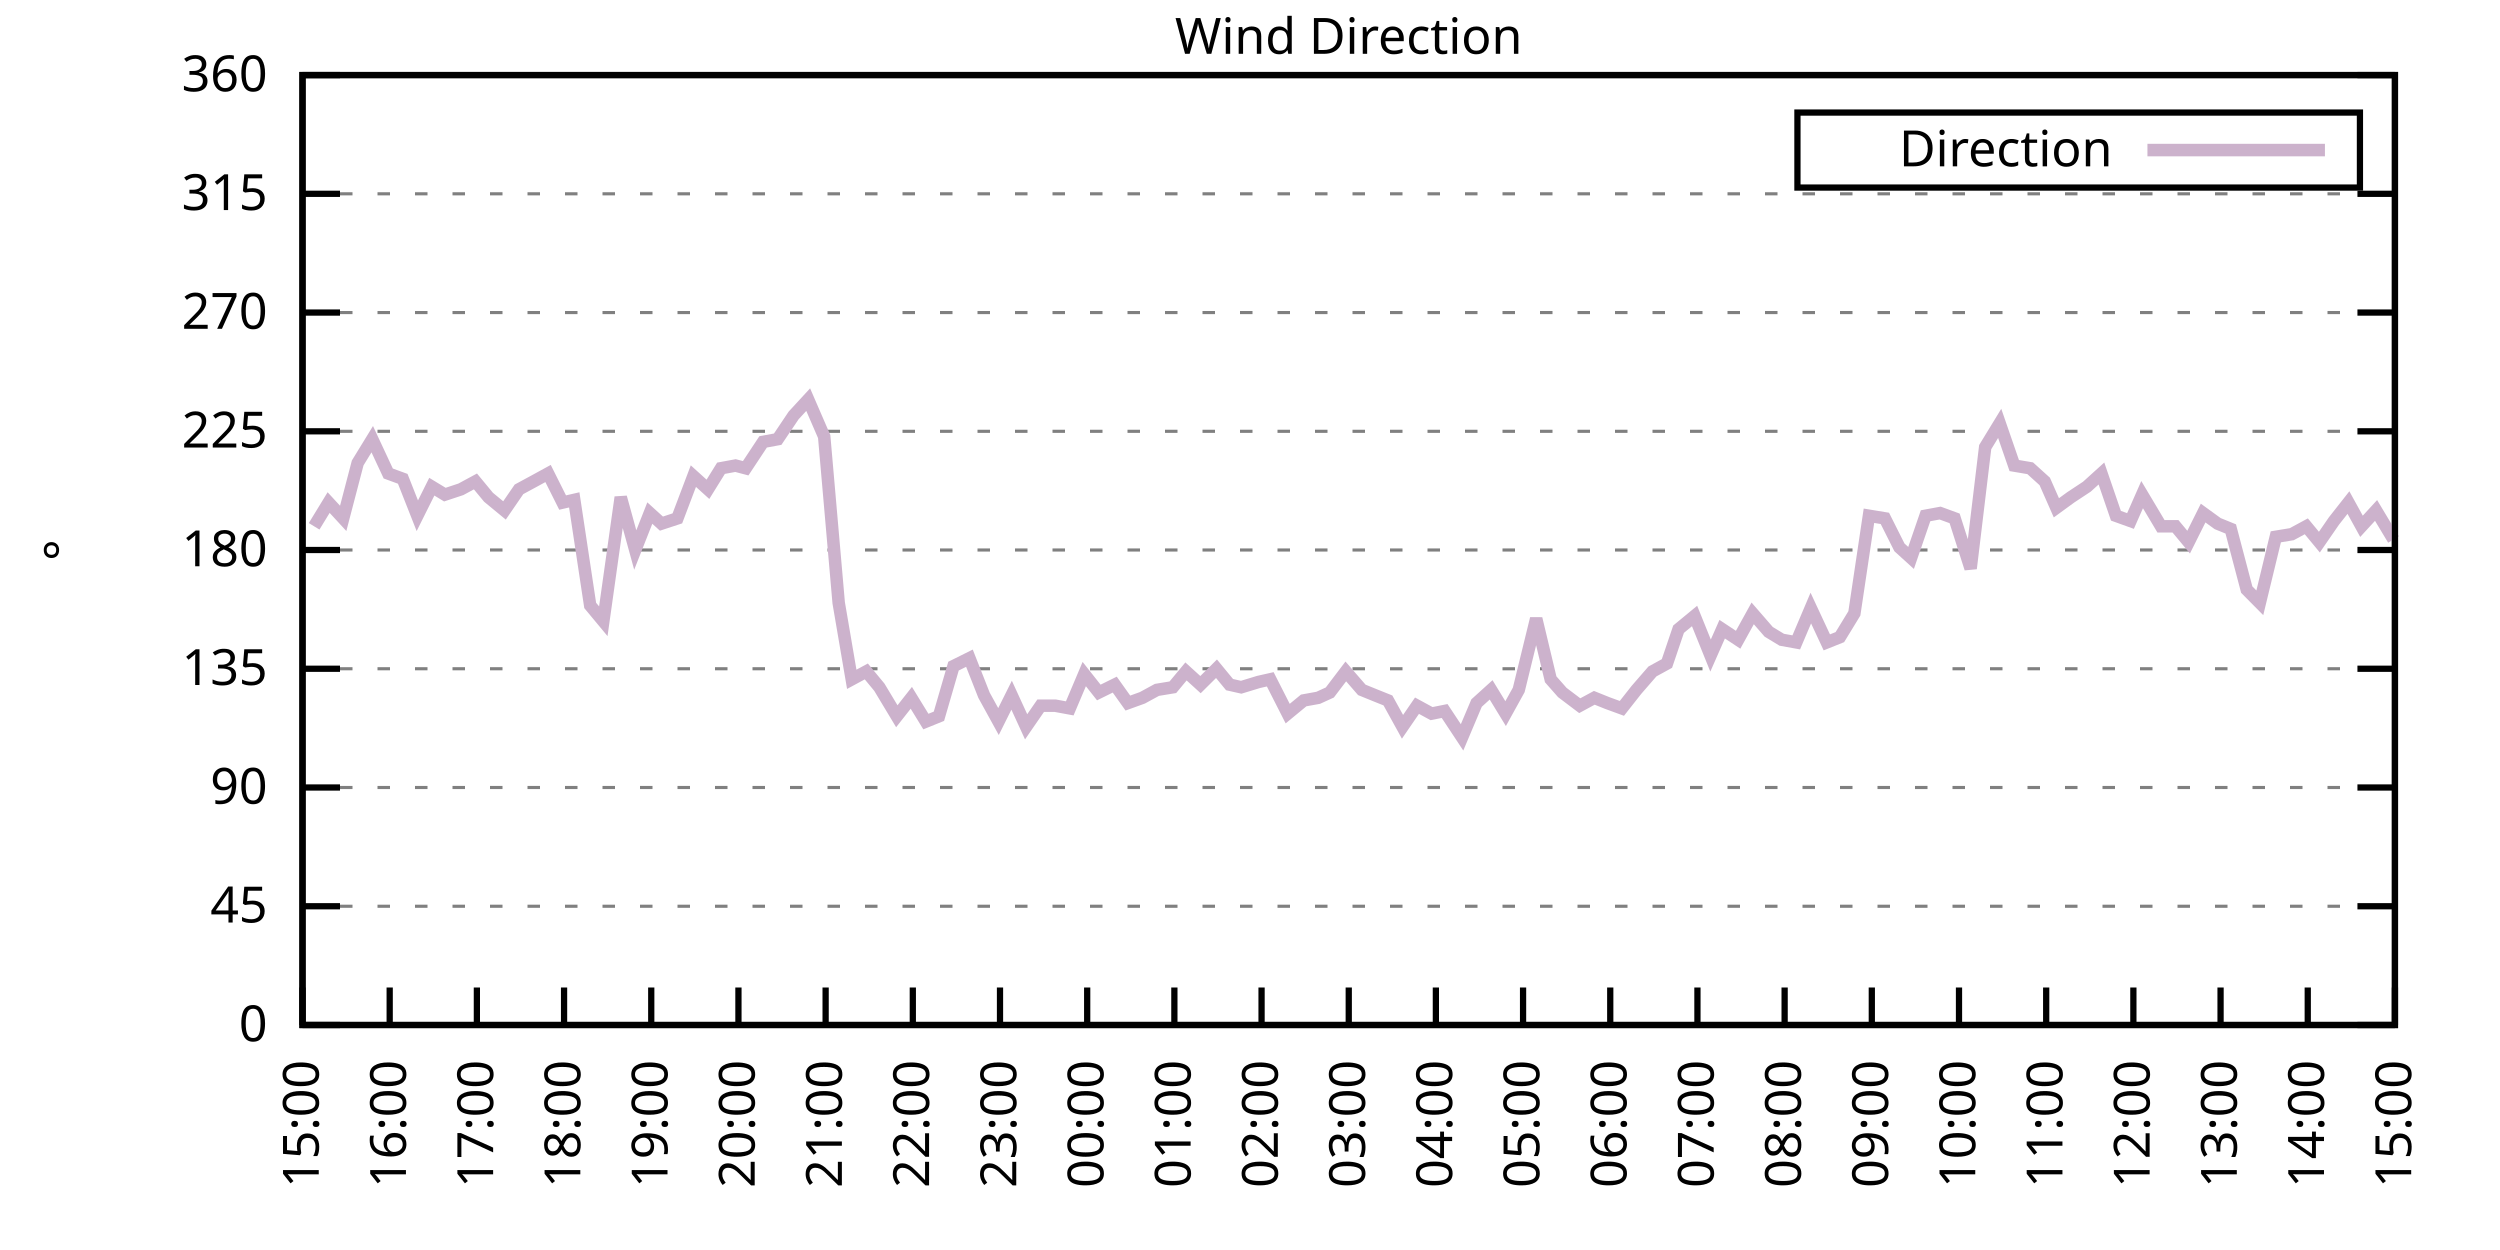
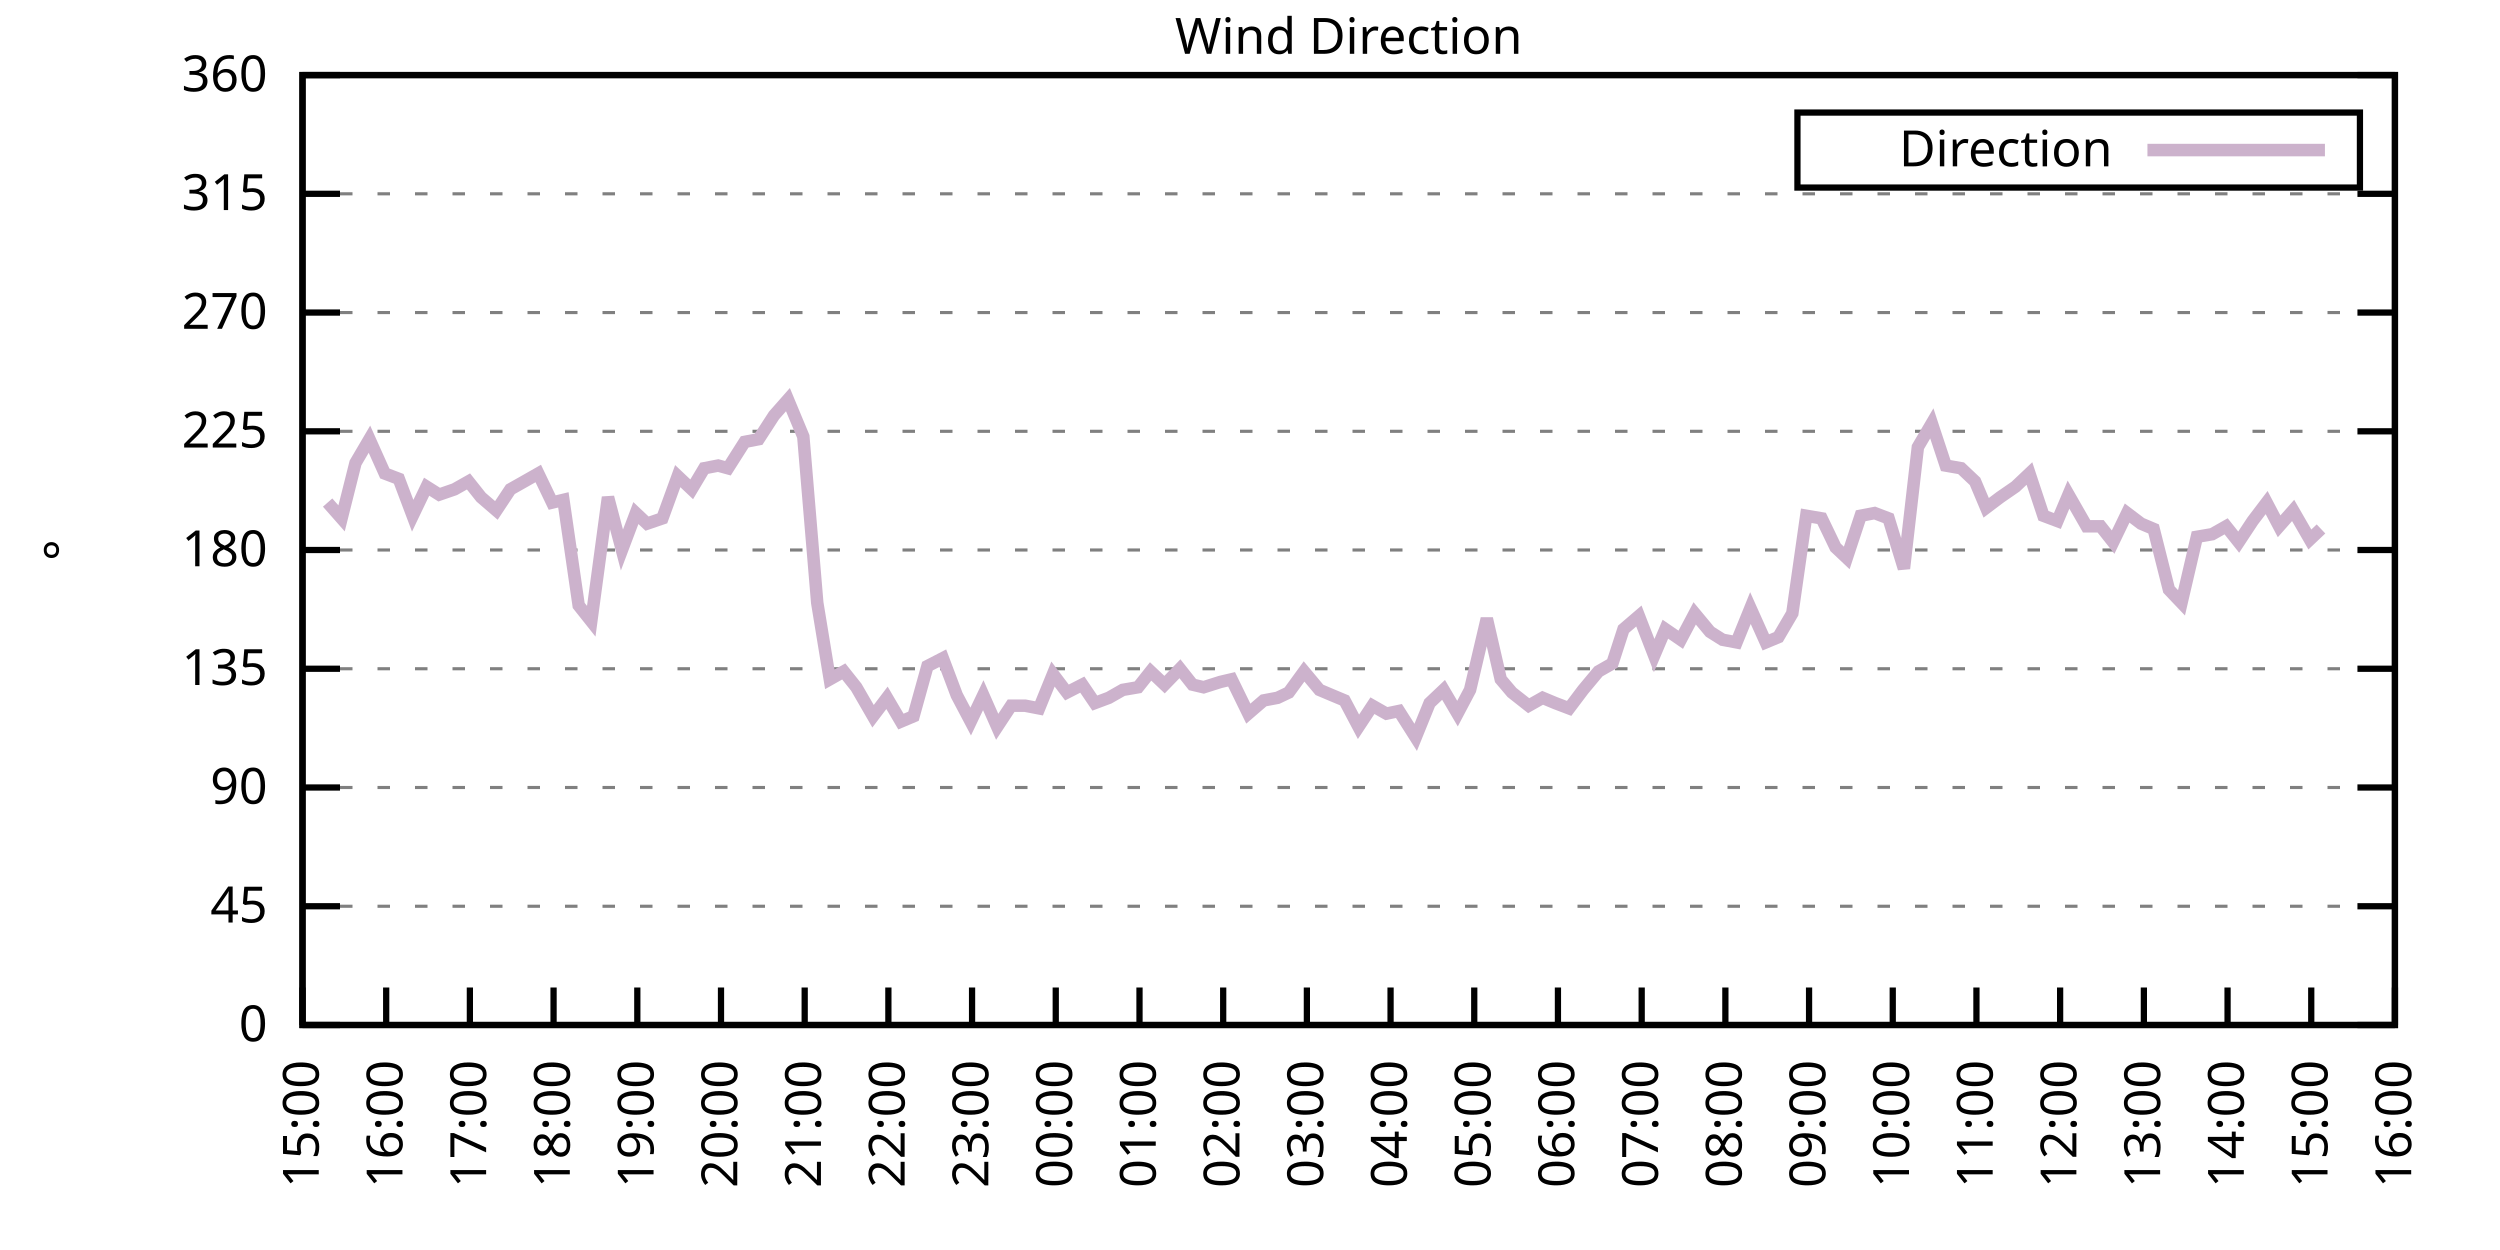
<svg xmlns="http://www.w3.org/2000/svg" xmlns:xlink="http://www.w3.org/1999/xlink" width="400" height="200" viewBox="0 0 400 200">
  <g id="gnuplot_canvas">
    <rect x="0" y="0" width="400" height="200" fill="none" />
    <defs>
      <circle id="gpDot" r="0.5" stroke-width="0.5" stroke="currentColor" />
      <path id="gpPt0" stroke-width="0.333" stroke="currentColor" d="M-1,0 h2 M0,-1 v2" />
      <path id="gpPt1" stroke-width="0.333" stroke="currentColor" d="M-1,-1 L1,1 M1,-1 L-1,1" />
      <path id="gpPt2" stroke-width="0.333" stroke="currentColor" d="M-1,0 L1,0 M0,-1 L0,1 M-1,-1 L1,1 M-1,1 L1,-1" />
      <rect id="gpPt3" stroke-width="0.333" stroke="currentColor" x="-1" y="-1" width="2" height="2" />
      <rect id="gpPt4" stroke-width="0.333" stroke="currentColor" fill="currentColor" x="-1" y="-1" width="2" height="2" />
      <circle id="gpPt5" stroke-width="0.333" stroke="currentColor" cx="0" cy="0" r="1" />
      <use xlink:href="#gpPt5" id="gpPt6" fill="currentColor" stroke="none" />
      <path id="gpPt7" stroke-width="0.333" stroke="currentColor" d="M0,-1.33 L-1.33,0.67 L1.33,0.67 z" />
      <use xlink:href="#gpPt7" id="gpPt8" fill="currentColor" stroke="none" />
      <use xlink:href="#gpPt7" id="gpPt9" stroke="currentColor" transform="rotate(180)" />
      <use xlink:href="#gpPt9" id="gpPt10" fill="currentColor" stroke="none" />
      <use xlink:href="#gpPt3" id="gpPt11" stroke="currentColor" transform="rotate(45)" />
      <use xlink:href="#gpPt11" id="gpPt12" fill="currentColor" stroke="none" />
      <path id="gpPt13" stroke-width="0.333" stroke="currentColor" d="M0,1.330 L1.265,0.411 L0.782,-1.067 L-0.782,-1.076 L-1.265,0.411 z" />
      <use xlink:href="#gpPt13" id="gpPt14" fill="currentColor" stroke="none" />
      <filter id="textbox" filterUnits="objectBoundingBox" x="0" y="0" height="1" width="1">
        <feFlood flood-color="white" flood-opacity="1" result="bgnd" />
        <feComposite in="SourceGraphic" in2="bgnd" operator="atop" />
      </filter>
      <filter id="greybox" filterUnits="objectBoundingBox" x="0" y="0" height="1" width="1">
        <feFlood flood-color="lightgrey" flood-opacity="1" result="grey" />
        <feComposite in="SourceGraphic" in2="grey" operator="atop" />
      </filter>
    </defs>
    <g fill="none" color="white" stroke="currentColor" stroke-width="1.00" stroke-linecap="butt" stroke-linejoin="miter">
</g>
    <g fill="none" color="black" stroke="currentColor" stroke-width="1.00" stroke-linecap="butt" stroke-linejoin="miter">
      <g stroke="none" shape-rendering="crispEdges">
        <polygon fill="rgb(255, 255, 255)" points="48.40,164.00 383.18,164.00 383.18,12.02 48.40,12.02 " />
      </g>
    </g>
    <g fill="none" color="black" stroke="currentColor" stroke-width="1.00" stroke-linecap="butt" stroke-linejoin="miter">
</g>
    <g fill="none" color="black" stroke="black" stroke-width="0.50" stroke-linecap="butt" stroke-linejoin="miter">
</g>
    <g fill="none" color="gray" stroke="currentColor" stroke-width="0.50" stroke-linecap="butt" stroke-linejoin="miter">
      <path stroke="gray" stroke-dasharray="2,4" class="gridline" d="M48.40,164.00 L383.19,164.00  " />
    </g>
    <g fill="none" color="gray" stroke="gray" stroke-width="1.00" stroke-linecap="butt" stroke-linejoin="miter">
</g>
    <g fill="none" color="black" stroke="currentColor" stroke-width="1.00" stroke-linecap="butt" stroke-linejoin="miter">
      <path stroke="black" d="M48.40,164.00 L54.40,164.00 M383.19,164.00 L377.19,164.00  " />
      <g transform="translate(42.80,166.60)" stroke="none" fill="black" font-family="Sans" font-size="8.00" text-anchor="end">
        <text>
          <tspan font-family="Sans"> 0</tspan>
        </text>
      </g>
    </g>
    <g fill="none" color="black" stroke="currentColor" stroke-width="1.00" stroke-linecap="butt" stroke-linejoin="miter">
</g>
    <g fill="none" color="black" stroke="black" stroke-width="0.50" stroke-linecap="butt" stroke-linejoin="miter">
</g>
    <g fill="none" color="gray" stroke="currentColor" stroke-width="0.50" stroke-linecap="butt" stroke-linejoin="miter">
      <path stroke="gray" stroke-dasharray="2,4" class="gridline" d="M48.40,145.00 L383.19,145.00  " />
    </g>
    <g fill="none" color="gray" stroke="gray" stroke-width="1.00" stroke-linecap="butt" stroke-linejoin="miter">
</g>
    <g fill="none" color="black" stroke="currentColor" stroke-width="1.00" stroke-linecap="butt" stroke-linejoin="miter">
      <path stroke="black" d="M48.40,145.00 L54.40,145.00 M383.19,145.00 L377.19,145.00  " />
      <g transform="translate(42.80,147.60)" stroke="none" fill="black" font-family="Sans" font-size="8.00" text-anchor="end">
        <text>
          <tspan font-family="Sans"> 45</tspan>
        </text>
      </g>
    </g>
    <g fill="none" color="black" stroke="currentColor" stroke-width="1.00" stroke-linecap="butt" stroke-linejoin="miter">
</g>
    <g fill="none" color="black" stroke="black" stroke-width="0.50" stroke-linecap="butt" stroke-linejoin="miter">
</g>
    <g fill="none" color="gray" stroke="currentColor" stroke-width="0.50" stroke-linecap="butt" stroke-linejoin="miter">
      <path stroke="gray" stroke-dasharray="2,4" class="gridline" d="M48.40,126.00 L383.19,126.00  " />
    </g>
    <g fill="none" color="gray" stroke="gray" stroke-width="1.00" stroke-linecap="butt" stroke-linejoin="miter">
</g>
    <g fill="none" color="black" stroke="currentColor" stroke-width="1.00" stroke-linecap="butt" stroke-linejoin="miter">
      <path stroke="black" d="M48.40,126.00 L54.40,126.00 M383.19,126.00 L377.19,126.00  " />
      <g transform="translate(42.80,128.60)" stroke="none" fill="black" font-family="Sans" font-size="8.00" text-anchor="end">
        <text>
          <tspan font-family="Sans"> 90</tspan>
        </text>
      </g>
    </g>
    <g fill="none" color="black" stroke="currentColor" stroke-width="1.00" stroke-linecap="butt" stroke-linejoin="miter">
</g>
    <g fill="none" color="black" stroke="black" stroke-width="0.50" stroke-linecap="butt" stroke-linejoin="miter">
</g>
    <g fill="none" color="gray" stroke="currentColor" stroke-width="0.50" stroke-linecap="butt" stroke-linejoin="miter">
      <path stroke="gray" stroke-dasharray="2,4" class="gridline" d="M48.40,107.00 L383.19,107.00  " />
    </g>
    <g fill="none" color="gray" stroke="gray" stroke-width="1.00" stroke-linecap="butt" stroke-linejoin="miter">
</g>
    <g fill="none" color="black" stroke="currentColor" stroke-width="1.00" stroke-linecap="butt" stroke-linejoin="miter">
      <path stroke="black" d="M48.40,107.00 L54.40,107.00 M383.19,107.00 L377.19,107.00  " />
      <g transform="translate(42.80,109.60)" stroke="none" fill="black" font-family="Sans" font-size="8.00" text-anchor="end">
        <text>
          <tspan font-family="Sans"> 135</tspan>
        </text>
      </g>
    </g>
    <g fill="none" color="black" stroke="currentColor" stroke-width="1.00" stroke-linecap="butt" stroke-linejoin="miter">
</g>
    <g fill="none" color="black" stroke="black" stroke-width="0.50" stroke-linecap="butt" stroke-linejoin="miter">
</g>
    <g fill="none" color="gray" stroke="currentColor" stroke-width="0.50" stroke-linecap="butt" stroke-linejoin="miter">
      <path stroke="gray" stroke-dasharray="2,4" class="gridline" d="M48.40,88.00 L383.19,88.00  " />
    </g>
    <g fill="none" color="gray" stroke="gray" stroke-width="1.00" stroke-linecap="butt" stroke-linejoin="miter">
</g>
    <g fill="none" color="black" stroke="currentColor" stroke-width="1.00" stroke-linecap="butt" stroke-linejoin="miter">
      <path stroke="black" d="M48.40,88.00 L54.40,88.00 M383.19,88.00 L377.19,88.00  " />
      <g transform="translate(42.80,90.60)" stroke="none" fill="black" font-family="Sans" font-size="8.00" text-anchor="end">
        <text>
          <tspan font-family="Sans"> 180</tspan>
        </text>
      </g>
    </g>
    <g fill="none" color="black" stroke="currentColor" stroke-width="1.00" stroke-linecap="butt" stroke-linejoin="miter">
</g>
    <g fill="none" color="black" stroke="black" stroke-width="0.50" stroke-linecap="butt" stroke-linejoin="miter">
</g>
    <g fill="none" color="gray" stroke="currentColor" stroke-width="0.50" stroke-linecap="butt" stroke-linejoin="miter">
      <path stroke="gray" stroke-dasharray="2,4" class="gridline" d="M48.40,69.01 L383.19,69.01  " />
    </g>
    <g fill="none" color="gray" stroke="gray" stroke-width="1.00" stroke-linecap="butt" stroke-linejoin="miter">
</g>
    <g fill="none" color="black" stroke="currentColor" stroke-width="1.00" stroke-linecap="butt" stroke-linejoin="miter">
      <path stroke="black" d="M48.40,69.01 L54.40,69.01 M383.19,69.01 L377.19,69.01  " />
      <g transform="translate(42.80,71.61)" stroke="none" fill="black" font-family="Sans" font-size="8.00" text-anchor="end">
        <text>
          <tspan font-family="Sans"> 225</tspan>
        </text>
      </g>
    </g>
    <g fill="none" color="black" stroke="currentColor" stroke-width="1.00" stroke-linecap="butt" stroke-linejoin="miter">
</g>
    <g fill="none" color="black" stroke="black" stroke-width="0.50" stroke-linecap="butt" stroke-linejoin="miter">
</g>
    <g fill="none" color="gray" stroke="currentColor" stroke-width="0.50" stroke-linecap="butt" stroke-linejoin="miter">
      <path stroke="gray" stroke-dasharray="2,4" class="gridline" d="M48.40,50.01 L383.19,50.01  " />
    </g>
    <g fill="none" color="gray" stroke="gray" stroke-width="1.00" stroke-linecap="butt" stroke-linejoin="miter">
</g>
    <g fill="none" color="black" stroke="currentColor" stroke-width="1.00" stroke-linecap="butt" stroke-linejoin="miter">
      <path stroke="black" d="M48.40,50.01 L54.40,50.01 M383.19,50.01 L377.19,50.01  " />
      <g transform="translate(42.80,52.61)" stroke="none" fill="black" font-family="Sans" font-size="8.00" text-anchor="end">
        <text>
          <tspan font-family="Sans"> 270</tspan>
        </text>
      </g>
    </g>
    <g fill="none" color="black" stroke="currentColor" stroke-width="1.00" stroke-linecap="butt" stroke-linejoin="miter">
</g>
    <g fill="none" color="black" stroke="black" stroke-width="0.50" stroke-linecap="butt" stroke-linejoin="miter">
</g>
    <g fill="none" color="gray" stroke="currentColor" stroke-width="0.50" stroke-linecap="butt" stroke-linejoin="miter">
      <path stroke="gray" stroke-dasharray="2,4" class="gridline" d="M48.40,31.01 L383.19,31.01  " />
    </g>
    <g fill="none" color="gray" stroke="gray" stroke-width="1.00" stroke-linecap="butt" stroke-linejoin="miter">
</g>
    <g fill="none" color="black" stroke="currentColor" stroke-width="1.00" stroke-linecap="butt" stroke-linejoin="miter">
      <path stroke="black" d="M48.40,31.01 L54.40,31.01 M383.19,31.01 L377.19,31.01  " />
      <g transform="translate(42.80,33.61)" stroke="none" fill="black" font-family="Sans" font-size="8.00" text-anchor="end">
        <text>
          <tspan font-family="Sans"> 315</tspan>
        </text>
      </g>
    </g>
    <g fill="none" color="black" stroke="currentColor" stroke-width="1.00" stroke-linecap="butt" stroke-linejoin="miter">
</g>
    <g fill="none" color="black" stroke="black" stroke-width="0.50" stroke-linecap="butt" stroke-linejoin="miter">
</g>
    <g fill="none" color="gray" stroke="currentColor" stroke-width="0.50" stroke-linecap="butt" stroke-linejoin="miter">
      <path stroke="gray" stroke-dasharray="2,4" class="gridline" d="M48.40,12.01 L383.19,12.01  " />
    </g>
    <g fill="none" color="gray" stroke="gray" stroke-width="1.00" stroke-linecap="butt" stroke-linejoin="miter">
</g>
    <g fill="none" color="black" stroke="currentColor" stroke-width="1.00" stroke-linecap="butt" stroke-linejoin="miter">
      <path stroke="black" d="M48.40,12.01 L54.40,12.01 M383.19,12.01 L377.19,12.01  " />
      <g transform="translate(42.80,14.61)" stroke="none" fill="black" font-family="Sans" font-size="8.00" text-anchor="end">
        <text>
          <tspan font-family="Sans"> 360</tspan>
        </text>
      </g>
    </g>
    <g fill="none" color="black" stroke="currentColor" stroke-width="1.00" stroke-linecap="butt" stroke-linejoin="miter">
      <path stroke="black" d="M48.40,164.00 L48.40,158.00  " />
      <g transform="translate(51.00,169.60) rotate(270.00)" stroke="none" fill="black" font-family="Sans" font-size="8.00" text-anchor="end">
        <text>
          <tspan font-family="Sans">15:00</tspan>
        </text>
      </g>
    </g>
    <g fill="none" color="black" stroke="currentColor" stroke-width="1.00" stroke-linecap="butt" stroke-linejoin="miter">
-       <path stroke="black" d="M62.35,164.00 L62.35,158.00  " />
-       <g transform="translate(64.95,169.60) rotate(270.00)" stroke="none" fill="black" font-family="Sans" font-size="8.00" text-anchor="end">
+       <path stroke="black" d="M61.79,164.00 L61.79,158.00  " />
+       <g transform="translate(64.39,169.60) rotate(270.00)" stroke="none" fill="black" font-family="Sans" font-size="8.00" text-anchor="end">
        <text>
          <tspan font-family="Sans">16:00</tspan>
        </text>
      </g>
    </g>
    <g fill="none" color="black" stroke="currentColor" stroke-width="1.00" stroke-linecap="butt" stroke-linejoin="miter">
-       <path stroke="black" d="M76.30,164.00 L76.30,158.00  " />
-       <g transform="translate(78.90,169.60) rotate(270.00)" stroke="none" fill="black" font-family="Sans" font-size="8.00" text-anchor="end">
+       <path stroke="black" d="M75.18,164.00 L75.18,158.00  " />
+       <g transform="translate(77.78,169.60) rotate(270.00)" stroke="none" fill="black" font-family="Sans" font-size="8.00" text-anchor="end">
        <text>
          <tspan font-family="Sans">17:00</tspan>
        </text>
      </g>
    </g>
    <g fill="none" color="black" stroke="currentColor" stroke-width="1.00" stroke-linecap="butt" stroke-linejoin="miter">
-       <path stroke="black" d="M90.25,164.00 L90.25,158.00  " />
-       <g transform="translate(92.85,169.60) rotate(270.00)" stroke="none" fill="black" font-family="Sans" font-size="8.00" text-anchor="end">
+       <path stroke="black" d="M88.57,164.00 L88.57,158.00  " />
+       <g transform="translate(91.17,169.60) rotate(270.00)" stroke="none" fill="black" font-family="Sans" font-size="8.00" text-anchor="end">
        <text>
          <tspan font-family="Sans">18:00</tspan>
        </text>
      </g>
    </g>
    <g fill="none" color="black" stroke="currentColor" stroke-width="1.00" stroke-linecap="butt" stroke-linejoin="miter">
-       <path stroke="black" d="M104.20,164.00 L104.20,158.00  " />
-       <g transform="translate(106.80,169.60) rotate(270.00)" stroke="none" fill="black" font-family="Sans" font-size="8.00" text-anchor="end">
+       <path stroke="black" d="M101.97,164.00 L101.97,158.00  " />
+       <g transform="translate(104.57,169.60) rotate(270.00)" stroke="none" fill="black" font-family="Sans" font-size="8.00" text-anchor="end">
        <text>
          <tspan font-family="Sans">19:00</tspan>
        </text>
      </g>
    </g>
    <g fill="none" color="black" stroke="currentColor" stroke-width="1.00" stroke-linecap="butt" stroke-linejoin="miter">
-       <path stroke="black" d="M118.15,164.00 L118.15,158.00  " />
-       <g transform="translate(120.75,169.60) rotate(270.00)" stroke="none" fill="black" font-family="Sans" font-size="8.00" text-anchor="end">
+       <path stroke="black" d="M115.36,164.00 L115.36,158.00  " />
+       <g transform="translate(117.96,169.60) rotate(270.00)" stroke="none" fill="black" font-family="Sans" font-size="8.00" text-anchor="end">
        <text>
          <tspan font-family="Sans">20:00</tspan>
        </text>
      </g>
    </g>
    <g fill="none" color="black" stroke="currentColor" stroke-width="1.00" stroke-linecap="butt" stroke-linejoin="miter">
-       <path stroke="black" d="M132.10,164.00 L132.10,158.00  " />
-       <g transform="translate(134.70,169.60) rotate(270.00)" stroke="none" fill="black" font-family="Sans" font-size="8.00" text-anchor="end">
+       <path stroke="black" d="M128.75,164.00 L128.75,158.00  " />
+       <g transform="translate(131.35,169.60) rotate(270.00)" stroke="none" fill="black" font-family="Sans" font-size="8.00" text-anchor="end">
        <text>
          <tspan font-family="Sans">21:00</tspan>
        </text>
      </g>
    </g>
    <g fill="none" color="black" stroke="currentColor" stroke-width="1.00" stroke-linecap="butt" stroke-linejoin="miter">
-       <path stroke="black" d="M146.05,164.00 L146.05,158.00  " />
-       <g transform="translate(148.65,169.60) rotate(270.00)" stroke="none" fill="black" font-family="Sans" font-size="8.00" text-anchor="end">
+       <path stroke="black" d="M142.14,164.00 L142.14,158.00  " />
+       <g transform="translate(144.74,169.60) rotate(270.00)" stroke="none" fill="black" font-family="Sans" font-size="8.00" text-anchor="end">
        <text>
          <tspan font-family="Sans">22:00</tspan>
        </text>
      </g>
    </g>
    <g fill="none" color="black" stroke="currentColor" stroke-width="1.00" stroke-linecap="butt" stroke-linejoin="miter">
-       <path stroke="black" d="M160.00,164.00 L160.00,158.00  " />
-       <g transform="translate(162.60,169.60) rotate(270.00)" stroke="none" fill="black" font-family="Sans" font-size="8.00" text-anchor="end">
+       <path stroke="black" d="M155.53,164.00 L155.53,158.00  " />
+       <g transform="translate(158.13,169.60) rotate(270.00)" stroke="none" fill="black" font-family="Sans" font-size="8.00" text-anchor="end">
        <text>
          <tspan font-family="Sans">23:00</tspan>
        </text>
      </g>
    </g>
    <g fill="none" color="black" stroke="currentColor" stroke-width="1.00" stroke-linecap="butt" stroke-linejoin="miter">
-       <path stroke="black" d="M173.95,164.00 L173.95,158.00  " />
-       <g transform="translate(176.55,169.60) rotate(270.00)" stroke="none" fill="black" font-family="Sans" font-size="8.00" text-anchor="end">
+       <path stroke="black" d="M168.92,164.00 L168.92,158.00  " />
+       <g transform="translate(171.52,169.60) rotate(270.00)" stroke="none" fill="black" font-family="Sans" font-size="8.00" text-anchor="end">
        <text>
          <tspan font-family="Sans">00:00</tspan>
        </text>
      </g>
    </g>
    <g fill="none" color="black" stroke="currentColor" stroke-width="1.00" stroke-linecap="butt" stroke-linejoin="miter">
-       <path stroke="black" d="M187.90,164.00 L187.90,158.00  " />
-       <g transform="translate(190.50,169.60) rotate(270.00)" stroke="none" fill="black" font-family="Sans" font-size="8.00" text-anchor="end">
+       <path stroke="black" d="M182.32,164.00 L182.32,158.00  " />
+       <g transform="translate(184.92,169.60) rotate(270.00)" stroke="none" fill="black" font-family="Sans" font-size="8.00" text-anchor="end">
        <text>
          <tspan font-family="Sans">01:00</tspan>
        </text>
      </g>
    </g>
    <g fill="none" color="black" stroke="currentColor" stroke-width="1.00" stroke-linecap="butt" stroke-linejoin="miter">
-       <path stroke="black" d="M201.85,164.00 L201.85,158.00  " />
-       <g transform="translate(204.45,169.60) rotate(270.00)" stroke="none" fill="black" font-family="Sans" font-size="8.00" text-anchor="end">
+       <path stroke="black" d="M195.71,164.00 L195.71,158.00  " />
+       <g transform="translate(198.31,169.60) rotate(270.00)" stroke="none" fill="black" font-family="Sans" font-size="8.00" text-anchor="end">
        <text>
          <tspan font-family="Sans">02:00</tspan>
        </text>
      </g>
    </g>
    <g fill="none" color="black" stroke="currentColor" stroke-width="1.00" stroke-linecap="butt" stroke-linejoin="miter">
-       <path stroke="black" d="M215.80,164.00 L215.80,158.00  " />
-       <g transform="translate(218.40,169.60) rotate(270.00)" stroke="none" fill="black" font-family="Sans" font-size="8.00" text-anchor="end">
+       <path stroke="black" d="M209.10,164.00 L209.10,158.00  " />
+       <g transform="translate(211.70,169.60) rotate(270.00)" stroke="none" fill="black" font-family="Sans" font-size="8.00" text-anchor="end">
        <text>
          <tspan font-family="Sans">03:00</tspan>
        </text>
      </g>
    </g>
    <g fill="none" color="black" stroke="currentColor" stroke-width="1.00" stroke-linecap="butt" stroke-linejoin="miter">
-       <path stroke="black" d="M229.74,164.00 L229.74,158.00  " />
-       <g transform="translate(232.34,169.60) rotate(270.00)" stroke="none" fill="black" font-family="Sans" font-size="8.00" text-anchor="end">
+       <path stroke="black" d="M222.49,164.00 L222.49,158.00  " />
+       <g transform="translate(225.09,169.60) rotate(270.00)" stroke="none" fill="black" font-family="Sans" font-size="8.00" text-anchor="end">
        <text>
          <tspan font-family="Sans">04:00</tspan>
        </text>
      </g>
    </g>
    <g fill="none" color="black" stroke="currentColor" stroke-width="1.00" stroke-linecap="butt" stroke-linejoin="miter">
-       <path stroke="black" d="M243.69,164.00 L243.69,158.00  " />
-       <g transform="translate(246.29,169.60) rotate(270.00)" stroke="none" fill="black" font-family="Sans" font-size="8.00" text-anchor="end">
+       <path stroke="black" d="M235.88,164.00 L235.88,158.00  " />
+       <g transform="translate(238.48,169.60) rotate(270.00)" stroke="none" fill="black" font-family="Sans" font-size="8.00" text-anchor="end">
        <text>
          <tspan font-family="Sans">05:00</tspan>
        </text>
      </g>
    </g>
    <g fill="none" color="black" stroke="currentColor" stroke-width="1.00" stroke-linecap="butt" stroke-linejoin="miter">
-       <path stroke="black" d="M257.64,164.00 L257.64,158.00  " />
-       <g transform="translate(260.24,169.60) rotate(270.00)" stroke="none" fill="black" font-family="Sans" font-size="8.00" text-anchor="end">
+       <path stroke="black" d="M249.27,164.00 L249.27,158.00  " />
+       <g transform="translate(251.87,169.60) rotate(270.00)" stroke="none" fill="black" font-family="Sans" font-size="8.00" text-anchor="end">
        <text>
          <tspan font-family="Sans">06:00</tspan>
        </text>
      </g>
    </g>
    <g fill="none" color="black" stroke="currentColor" stroke-width="1.00" stroke-linecap="butt" stroke-linejoin="miter">
-       <path stroke="black" d="M271.59,164.00 L271.59,158.00  " />
-       <g transform="translate(274.19,169.60) rotate(270.00)" stroke="none" fill="black" font-family="Sans" font-size="8.00" text-anchor="end">
+       <path stroke="black" d="M262.67,164.00 L262.67,158.00  " />
+       <g transform="translate(265.27,169.60) rotate(270.00)" stroke="none" fill="black" font-family="Sans" font-size="8.00" text-anchor="end">
        <text>
          <tspan font-family="Sans">07:00</tspan>
        </text>
      </g>
    </g>
    <g fill="none" color="black" stroke="currentColor" stroke-width="1.00" stroke-linecap="butt" stroke-linejoin="miter">
-       <path stroke="black" d="M285.54,164.00 L285.54,158.00  " />
-       <g transform="translate(288.14,169.60) rotate(270.00)" stroke="none" fill="black" font-family="Sans" font-size="8.00" text-anchor="end">
+       <path stroke="black" d="M276.06,164.00 L276.06,158.00  " />
+       <g transform="translate(278.66,169.60) rotate(270.00)" stroke="none" fill="black" font-family="Sans" font-size="8.00" text-anchor="end">
        <text>
          <tspan font-family="Sans">08:00</tspan>
        </text>
      </g>
    </g>
    <g fill="none" color="black" stroke="currentColor" stroke-width="1.00" stroke-linecap="butt" stroke-linejoin="miter">
-       <path stroke="black" d="M299.49,164.00 L299.49,158.00  " />
-       <g transform="translate(302.09,169.60) rotate(270.00)" stroke="none" fill="black" font-family="Sans" font-size="8.00" text-anchor="end">
+       <path stroke="black" d="M289.45,164.00 L289.45,158.00  " />
+       <g transform="translate(292.05,169.60) rotate(270.00)" stroke="none" fill="black" font-family="Sans" font-size="8.00" text-anchor="end">
        <text>
          <tspan font-family="Sans">09:00</tspan>
        </text>
      </g>
    </g>
    <g fill="none" color="black" stroke="currentColor" stroke-width="1.00" stroke-linecap="butt" stroke-linejoin="miter">
-       <path stroke="black" d="M313.44,164.00 L313.44,158.00  " />
-       <g transform="translate(316.04,169.60) rotate(270.00)" stroke="none" fill="black" font-family="Sans" font-size="8.00" text-anchor="end">
+       <path stroke="black" d="M302.84,164.00 L302.84,158.00  " />
+       <g transform="translate(305.44,169.60) rotate(270.00)" stroke="none" fill="black" font-family="Sans" font-size="8.00" text-anchor="end">
        <text>
          <tspan font-family="Sans">10:00</tspan>
        </text>
      </g>
    </g>
    <g fill="none" color="black" stroke="currentColor" stroke-width="1.00" stroke-linecap="butt" stroke-linejoin="miter">
-       <path stroke="black" d="M327.39,164.00 L327.39,158.00  " />
-       <g transform="translate(329.99,169.60) rotate(270.00)" stroke="none" fill="black" font-family="Sans" font-size="8.00" text-anchor="end">
+       <path stroke="black" d="M316.23,164.00 L316.23,158.00  " />
+       <g transform="translate(318.83,169.60) rotate(270.00)" stroke="none" fill="black" font-family="Sans" font-size="8.00" text-anchor="end">
        <text>
          <tspan font-family="Sans">11:00</tspan>
        </text>
      </g>
    </g>
    <g fill="none" color="black" stroke="currentColor" stroke-width="1.00" stroke-linecap="butt" stroke-linejoin="miter">
-       <path stroke="black" d="M341.34,164.00 L341.34,158.00  " />
-       <g transform="translate(343.94,169.60) rotate(270.00)" stroke="none" fill="black" font-family="Sans" font-size="8.00" text-anchor="end">
+       <path stroke="black" d="M329.62,164.00 L329.62,158.00  " />
+       <g transform="translate(332.22,169.60) rotate(270.00)" stroke="none" fill="black" font-family="Sans" font-size="8.00" text-anchor="end">
        <text>
          <tspan font-family="Sans">12:00</tspan>
        </text>
      </g>
    </g>
    <g fill="none" color="black" stroke="currentColor" stroke-width="1.00" stroke-linecap="butt" stroke-linejoin="miter">
-       <path stroke="black" d="M355.29,164.00 L355.29,158.00  " />
-       <g transform="translate(357.89,169.60) rotate(270.00)" stroke="none" fill="black" font-family="Sans" font-size="8.00" text-anchor="end">
+       <path stroke="black" d="M343.02,164.00 L343.02,158.00  " />
+       <g transform="translate(345.62,169.60) rotate(270.00)" stroke="none" fill="black" font-family="Sans" font-size="8.00" text-anchor="end">
        <text>
          <tspan font-family="Sans">13:00</tspan>
        </text>
      </g>
    </g>
    <g fill="none" color="black" stroke="currentColor" stroke-width="1.00" stroke-linecap="butt" stroke-linejoin="miter">
-       <path stroke="black" d="M369.24,164.00 L369.24,158.00  " />
-       <g transform="translate(371.84,169.60) rotate(270.00)" stroke="none" fill="black" font-family="Sans" font-size="8.00" text-anchor="end">
+       <path stroke="black" d="M356.41,164.00 L356.41,158.00  " />
+       <g transform="translate(359.01,169.60) rotate(270.00)" stroke="none" fill="black" font-family="Sans" font-size="8.00" text-anchor="end">
        <text>
          <tspan font-family="Sans">14:00</tspan>
+         </text>
+       </g>
+     </g>
+     <g fill="none" color="black" stroke="currentColor" stroke-width="1.00" stroke-linecap="butt" stroke-linejoin="miter">
+       <path stroke="black" d="M369.80,164.00 L369.80,158.00  " />
+       <g transform="translate(372.40,169.60) rotate(270.00)" stroke="none" fill="black" font-family="Sans" font-size="8.00" text-anchor="end">
+         <text>
+           <tspan font-family="Sans">15:00</tspan>
        </text>
      </g>
    </g>
    <g fill="none" color="black" stroke="currentColor" stroke-width="1.00" stroke-linecap="butt" stroke-linejoin="miter">
      <path stroke="black" d="M383.19,164.00 L383.19,158.00  " />
      <g transform="translate(385.79,169.60) rotate(270.00)" stroke="none" fill="black" font-family="Sans" font-size="8.00" text-anchor="end">
        <text>
-           <tspan font-family="Sans">15:00</tspan>
+           <tspan font-family="Sans">16:00</tspan>
        </text>
      </g>
    </g>
    <g fill="none" color="black" stroke="currentColor" stroke-width="1.00" stroke-linecap="butt" stroke-linejoin="miter">
</g>
    <g fill="none" color="black" stroke="currentColor" stroke-width="1.00" stroke-linecap="butt" stroke-linejoin="miter">
      <path stroke="black" d="M48.40,12.01 L48.40,164.00 L383.19,164.00 L383.19,12.01 L48.40,12.01 Z  " />
    </g>
    <g fill="none" color="black" stroke="currentColor" stroke-width="1.00" stroke-linecap="butt" stroke-linejoin="miter">
</g>
    <g fill="none" color="black" stroke="currentColor" stroke-width="1.00" stroke-linecap="butt" stroke-linejoin="miter">
      <path stroke="black" d="M287.59,30.01 L287.59,18.01 L377.59,18.01 L377.59,30.01 L287.59,30.01 Z  " />
    </g>
    <g id="Wind_direction_plot_1">
      <g fill="none" color="white" stroke="black" stroke-width="2.00" stroke-linecap="butt" stroke-linejoin="miter">
</g>
      <g fill="none" color="black" stroke="currentColor" stroke-width="2.00" stroke-linecap="butt" stroke-linejoin="miter">
        <g transform="translate(337.99,26.61)" stroke="none" fill="black" font-family="Sans" font-size="8.00" text-anchor="end">
          <text>
            <tspan font-family="Sans">Direction</tspan>
          </text>
        </g>
      </g>
      <g fill="none" color="black" stroke="currentColor" stroke-width="2.00" stroke-linecap="butt" stroke-linejoin="miter">
-         <path stroke="rgb(204, 178, 204)" d="M343.59,24.01 L371.99,24.01 M50.26,84.21 L52.58,80.41 L54.91,82.94 L57.23,74.07 L59.56,70.27 L62.12,75.76   L64.44,76.61 L66.77,82.52 L69.09,77.87 L71.18,79.14 L73.74,78.29 L76.07,77.03 L78.16,79.56 L80.72,81.67   L83.04,78.29 L85.37,77.03 L87.69,75.76 L90.02,80.41 L91.88,79.98 L94.43,96.87 L96.53,99.40 L99.32,79.56   L101.64,88.00 L103.97,82.09 L105.83,83.78 L108.38,82.94 L110.94,76.18 L113.27,78.29 L115.36,74.92 L117.68,74.49   L119.31,74.92 L122.10,70.70 L124.43,70.27 L126.98,66.47 L129.31,63.94 L131.87,69.85 L134.19,96.45 L136.28,108.69   L138.61,107.43 L140.70,109.96 L143.49,114.60 L145.81,111.65 L148.14,115.45 L150.23,114.60 L152.56,106.58 L155.11,105.31   L157.44,111.23 L159.76,115.45 L161.86,111.23 L164.18,116.29 L166.51,112.91 L168.83,112.91 L171.16,113.34 L173.48,107.85   L175.81,110.80 L178.36,109.54 L180.46,112.49 L182.78,111.65 L185.11,110.38 L187.66,109.96 L189.76,107.43 L192.08,109.54   L194.64,107.00 L196.73,109.54 L198.59,109.96 L201.38,109.11 L203.24,108.69 L206.03,114.18 L208.59,112.07 L210.91,111.65   L212.77,110.80 L215.33,107.43 L217.89,110.38 L219.98,111.23 L222.07,112.07 L224.40,116.29 L226.72,112.91 L229.05,114.18   L231.14,113.76 L233.93,117.98 L236.25,112.49 L238.58,110.38 L240.90,114.18 L243.00,110.38 L245.79,98.98 L248.11,108.69   L249.97,110.80 L252.76,112.91 L255.09,111.65 L257.18,112.49 L259.50,113.34 L261.83,110.38 L264.39,107.43 L266.71,106.16   L268.57,100.67 L271.13,98.56 L273.69,104.89 L275.55,100.67 L278.10,102.36 L280.43,98.14 L282.99,101.09 L285.08,102.36   L287.40,102.78 L289.73,97.29 L292.29,102.78 L294.38,101.94 L296.70,98.14 L299.03,82.52 L301.58,82.94 L303.91,87.58   L305.77,89.27 L308.09,82.52 L310.42,82.09 L312.74,82.94 L315.30,90.96 L317.63,71.54 L319.95,67.74 L322.28,74.49   L324.83,74.92 L327.16,77.03 L329.02,81.25 L331.34,79.56 L333.90,77.87 L336.23,75.76 L338.55,82.52 L340.88,83.36   L342.74,79.14 L345.76,84.21 L348.08,84.21 L350.18,86.74 L352.50,82.09 L354.83,83.78 L356.92,84.63 L359.48,94.34   L361.57,96.45 L364.13,85.89 L366.68,85.47 L369.01,84.21 L371.10,86.74 L373.43,83.36 L375.75,80.41 L377.84,84.21   L380.17,81.67 L382.96,86.32  " />
+         <path stroke="rgb(204, 178, 204)" d="M343.59,24.01 L371.99,24.01 M52.42,80.41 L54.65,82.94 L56.88,74.07 L59.11,70.27 L61.57,75.76 L63.80,76.61   L66.03,82.52 L68.26,77.87 L70.27,79.14 L72.73,78.29 L74.96,77.03 L76.97,79.56 L79.42,81.67 L81.66,78.29   L83.89,77.03 L86.12,75.76 L88.35,80.41 L90.14,79.98 L92.59,96.87 L94.60,99.40 L97.28,79.56 L99.51,88.00   L101.74,82.09 L103.53,83.78 L105.98,82.94 L108.44,76.18 L110.67,78.29 L112.68,74.92 L114.91,74.49 L116.47,74.92   L119.15,70.70 L121.38,70.27 L123.84,66.47 L126.07,63.94 L128.53,69.85 L130.76,96.45 L132.77,108.69 L135.00,107.43   L137.01,109.96 L139.69,114.60 L141.92,111.65 L144.15,115.45 L146.16,114.60 L148.39,106.58 L150.85,105.31 L153.08,111.23   L155.31,115.45 L157.32,111.23 L159.55,116.29 L161.78,112.91 L164.01,112.91 L166.25,113.34 L168.48,107.85 L170.71,110.80   L173.17,109.54 L175.17,112.49 L177.41,111.65 L179.64,110.38 L182.09,109.96 L184.10,107.43 L186.33,109.54 L188.79,107.00   L190.80,109.54 L192.58,109.96 L195.26,109.11 L197.05,108.69 L199.73,114.18 L202.18,112.07 L204.41,111.65 L206.20,110.80   L208.65,107.43 L211.11,110.38 L213.12,111.23 L215.13,112.07 L217.36,116.29 L219.59,112.91 L221.82,114.18 L223.83,113.76   L226.51,117.98 L228.74,112.49 L230.97,110.38 L233.20,114.18 L235.21,110.38 L237.89,98.98 L240.12,108.69 L241.91,110.80   L244.59,112.91 L246.82,111.65 L248.83,112.49 L251.06,113.34 L253.29,110.38 L255.75,107.43 L257.98,106.16 L259.76,100.67   L262.22,98.56 L264.67,104.89 L266.46,100.67 L268.92,102.36 L271.15,98.14 L273.60,101.09 L275.61,102.36 L277.84,102.78   L280.07,97.29 L282.53,102.78 L284.54,101.94 L286.77,98.14 L289.00,82.52 L291.46,82.94 L293.69,87.58 L295.48,89.27   L297.71,82.52 L299.94,82.09 L302.17,82.94 L304.63,90.96 L306.86,71.54 L309.09,67.74 L311.32,74.49 L313.78,74.92   L316.01,77.03 L317.79,81.25 L320.03,79.56 L322.48,77.87 L324.71,75.76 L326.95,82.52 L329.18,83.36 L330.96,79.14   L333.86,84.21 L336.10,84.21 L338.10,86.74 L340.34,82.09 L342.57,83.78 L344.58,84.63 L347.03,94.34 L349.04,96.45   L351.50,85.89 L353.95,85.47 L356.18,84.21 L358.19,86.74 L360.42,83.36 L362.66,80.41 L364.66,84.21 L366.90,81.67   L369.58,86.32 L371.36,84.63  " />
      </g>
    </g>
    <g fill="none" color="black" stroke="currentColor" stroke-width="2.00" stroke-linecap="butt" stroke-linejoin="miter">
</g>
    <g fill="none" color="black" stroke="black" stroke-width="1.00" stroke-linecap="butt" stroke-linejoin="miter">
</g>
    <g fill="none" color="black" stroke="currentColor" stroke-width="1.00" stroke-linecap="butt" stroke-linejoin="miter">
      <path stroke="black" d="M48.40,12.01 L48.40,164.00 L383.19,164.00 L383.19,12.01 L48.40,12.01 Z  " />
      <g transform="translate(12.80,88.01) rotate(270.00)" stroke="none" fill="black" font-family="Sans" font-size="8.00" text-anchor="middle">
        <text>
          <tspan font-family="Sans">°</tspan>
        </text>
      </g>
    </g>
    <g fill="none" color="black" stroke="currentColor" stroke-width="1.00" stroke-linecap="butt" stroke-linejoin="miter">
</g>
    <g fill="none" color="black" stroke="currentColor" stroke-width="1.00" stroke-linecap="butt" stroke-linejoin="miter">
      <g transform="translate(215.79,8.61)" stroke="none" fill="black" font-family="Sans" font-size="8.00" text-anchor="middle">
        <text>
          <tspan font-family="Sans">Wind Direction</tspan>
        </text>
      </g>
    </g>
    <g fill="none" color="black" stroke="currentColor" stroke-width="1.00" stroke-linecap="butt" stroke-linejoin="miter">
</g>
  </g>
</svg>
